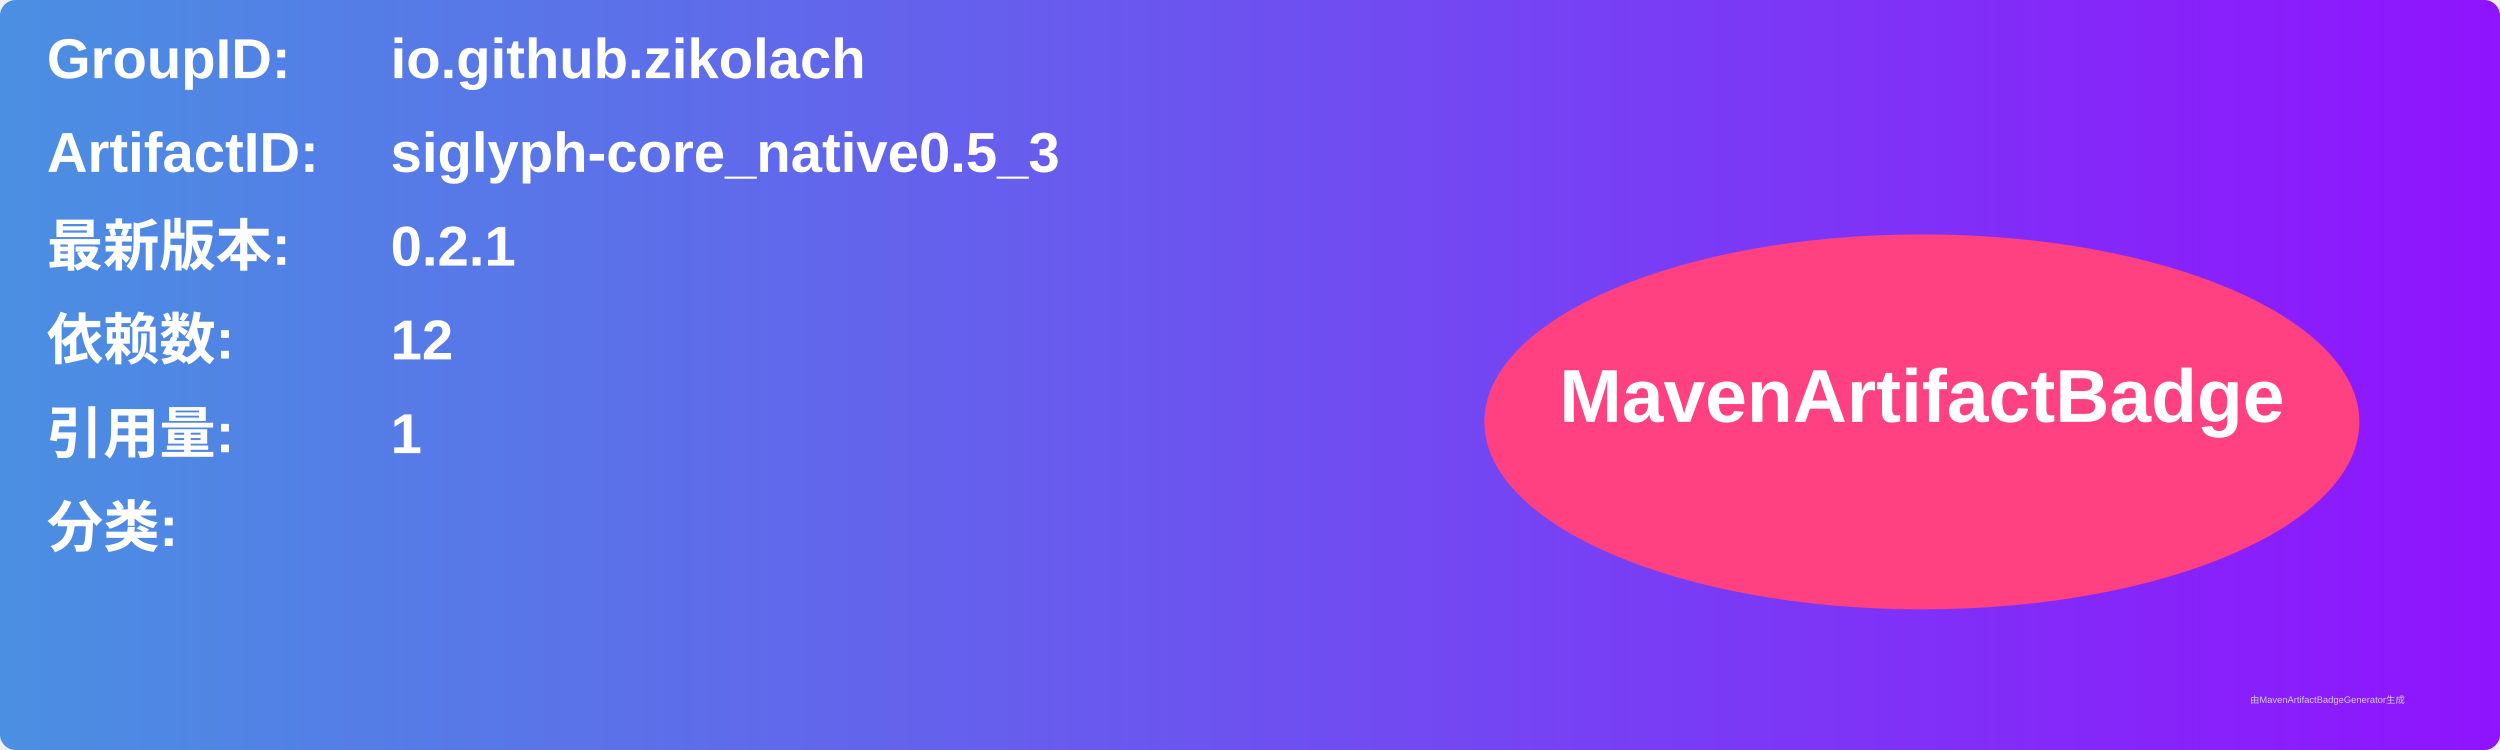
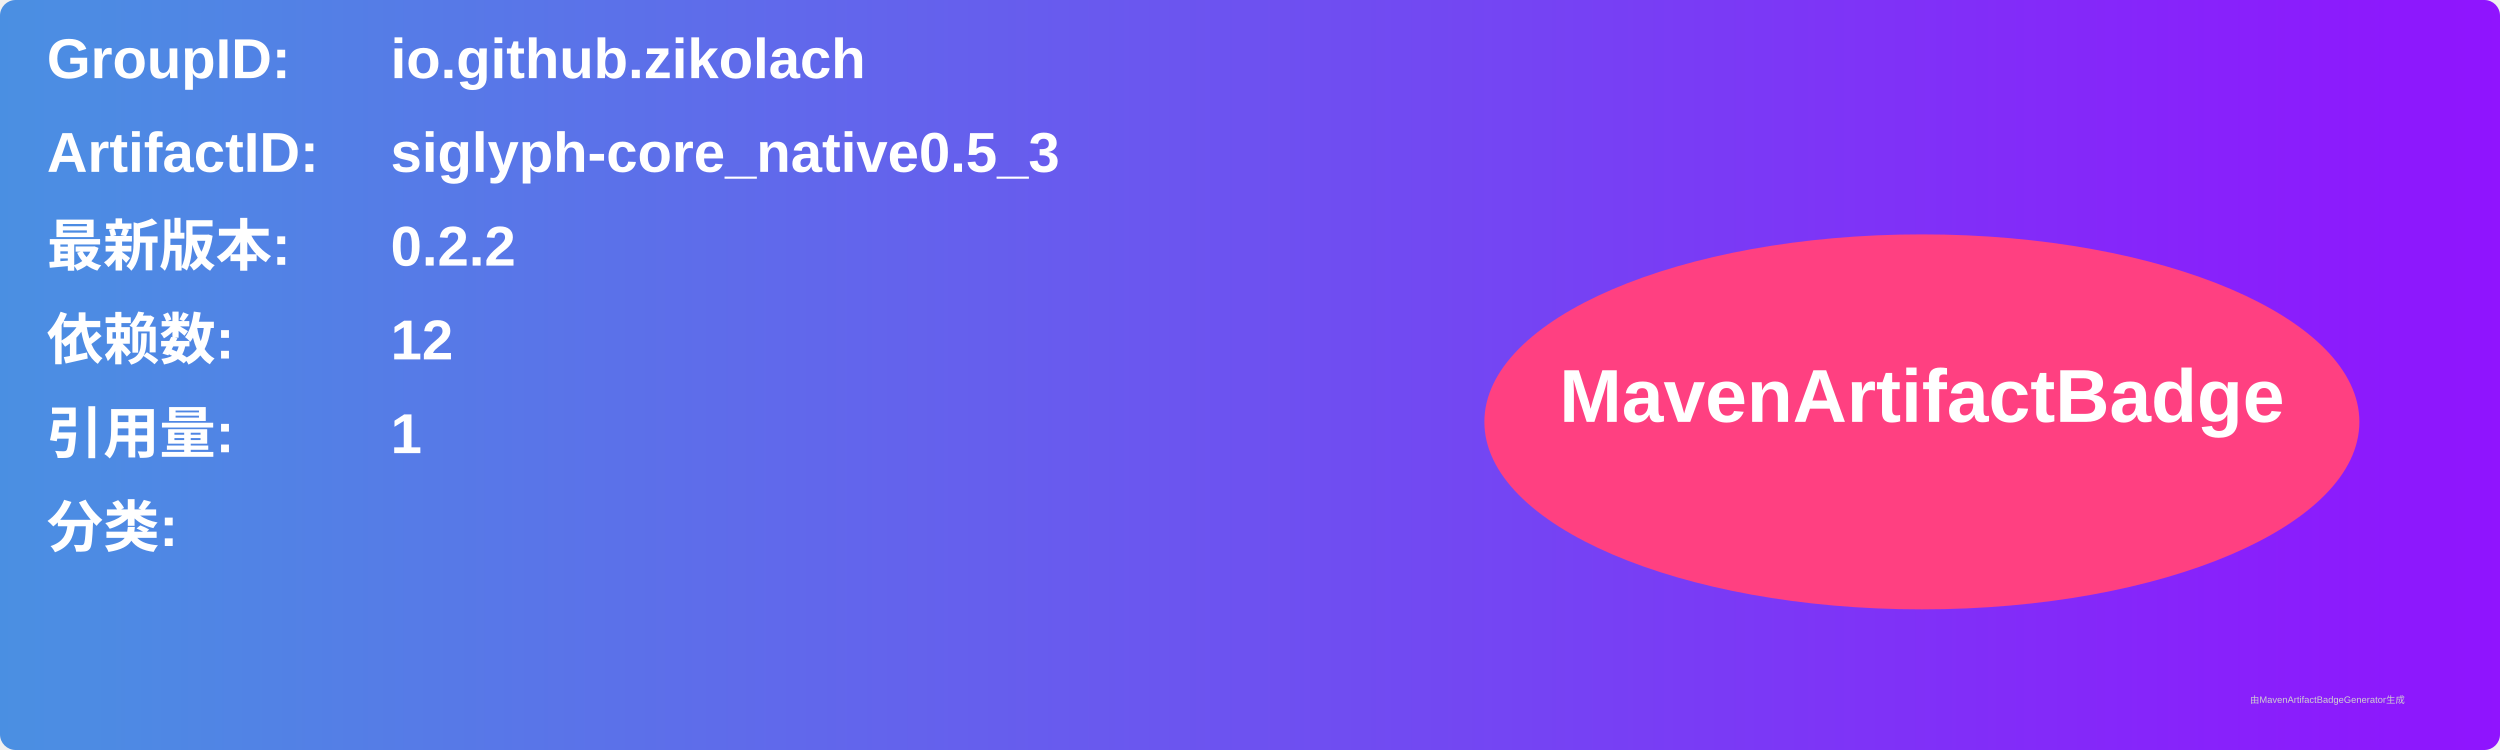
<svg xmlns="http://www.w3.org/2000/svg" width="800" height="240" viewBox="0 0 800 240">
  <linearGradient id="grad" x1="0%" y1="0%" x2="100%" y2="0%">
    <stop offset="0%" stop-color="#4a90e2" />
    <stop offset="100%" stop-color="#9013fe" />
  </linearGradient>
  <rect width="100%" height="100%" rx="5" ry="5" fill="url(#grad)" />
  <g transform="translate(15, 15)">
    <text x="0" y="10" font-family="Arial" font-size="18" fill="white" font-weight="bold" width="260">GroupID:</text>
    <text x="110" y="10" font-family="Arial" font-size="18" fill="white" font-weight="bold" width="460">io.github.zikolach</text>
    <text x="0" y="40" font-family="Arial" font-size="18" fill="white" font-weight="bold" width="260">ArtifactID:</text>
    <text x="110" y="40" font-family="Arial" font-size="18" fill="white" font-weight="bold" width="460">siglyph-core_native0.5_3</text>
    <text x="0" y="70" font-family="Arial" font-size="18" fill="white" font-weight="bold">最新版本:</text>
    <text x="110" y="70" font-family="Arial" font-size="18" fill="white" font-weight="bold">
-       <tspan font-weight="bold">0.2.1</tspan>
+       <tspan font-weight="bold">0.2.2</tspan>
    </text>
    <text x="0" y="100" font-family="Arial" font-size="18" fill="white" font-weight="bold">依赖数: </text>
    <text x="110" y="100" font-family="Arial" font-size="18" fill="white">
      <tspan font-weight="bold">12</tspan>
    </text>
    <text x="0" y="130" font-family="Arial" font-size="18" fill="white" font-weight="bold">引用量: </text>
    <text x="110" y="130" font-family="Arial" font-size="18" fill="white">
      <tspan font-weight="bold">1</tspan>
    </text>
    <text x="0" y="160" font-family="Arial" font-size="18" fill="white" font-weight="bold">分类:</text>
    <text x="10" y="190" font-family="Arial" font-size="10" fill="white">
      <tspan font-weight="bold" />
    </text>
    <ellipse cx="600" cy="120" rx="140" ry="60" fill="#ff4081" />
    <text x="600" y="120" text-anchor="middle" font-family="Arial" font-size="24" fill="white" font-weight="bold">MavenArtifactBadge</text>
  </g>
  <text x="720" y="225" font-family="Arial" font-size="3" fill="#d0d0d0">由MavenArtifactBadgeGenerator生成</text>
</svg>
